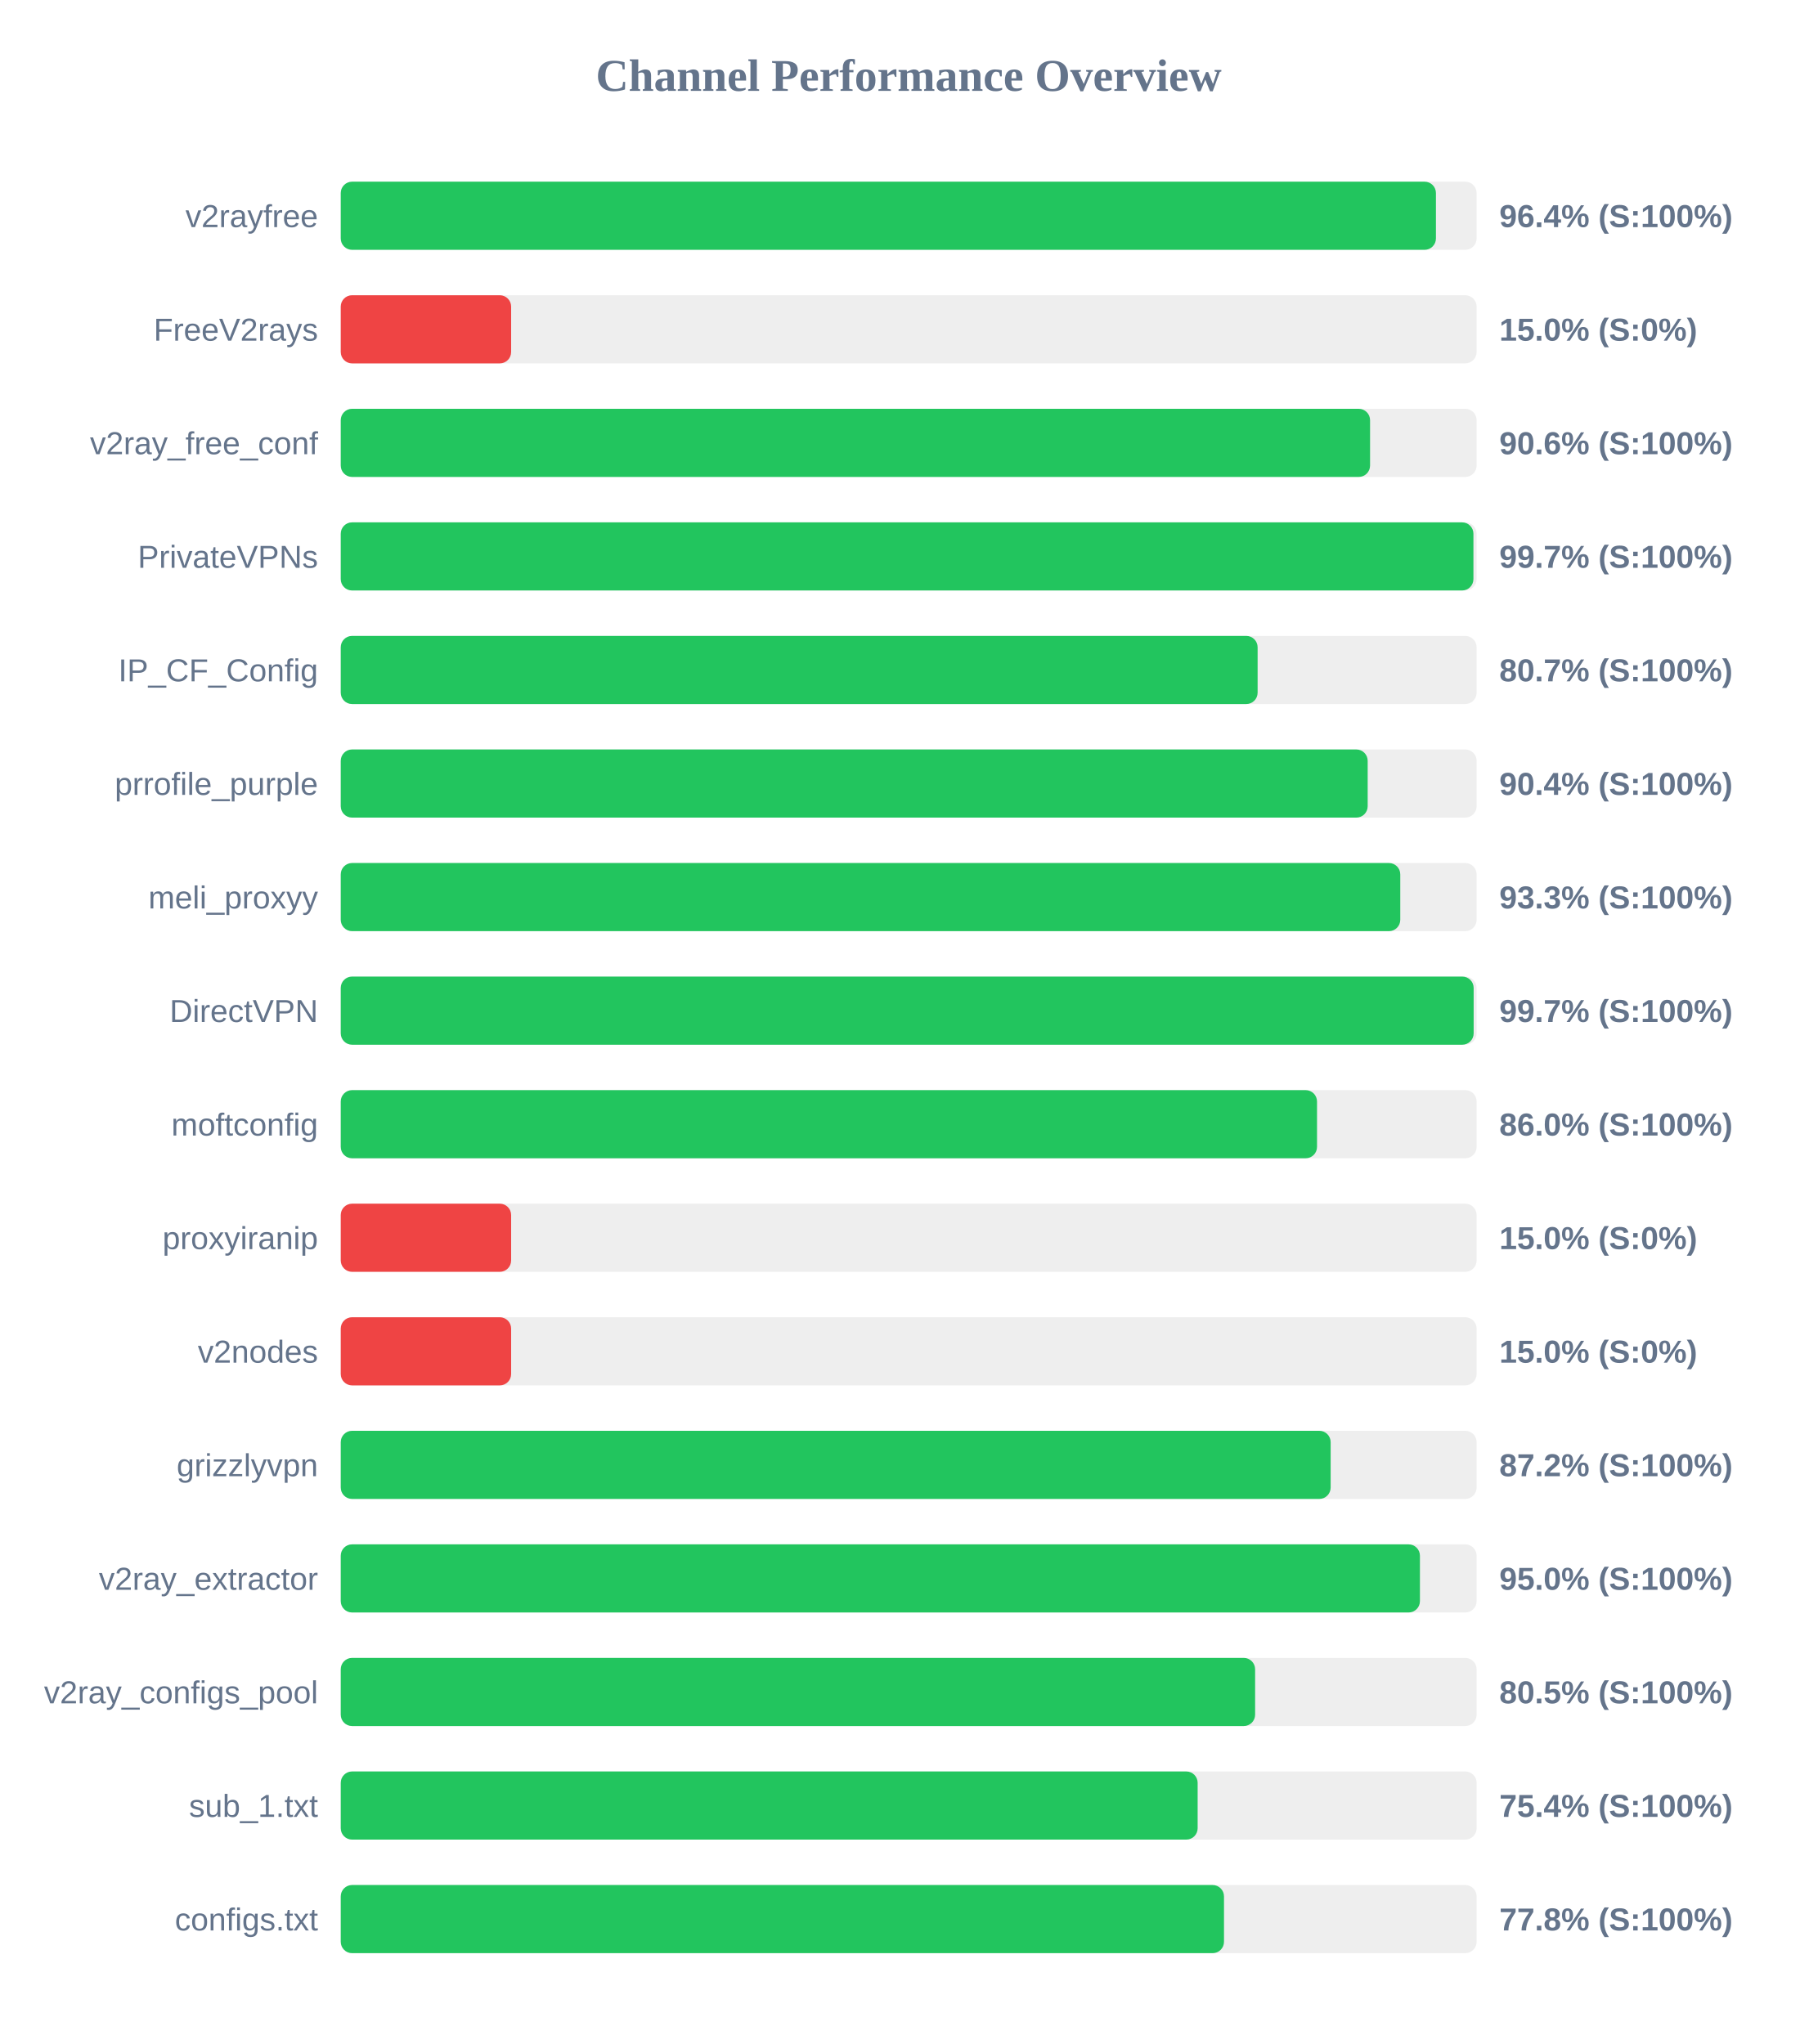
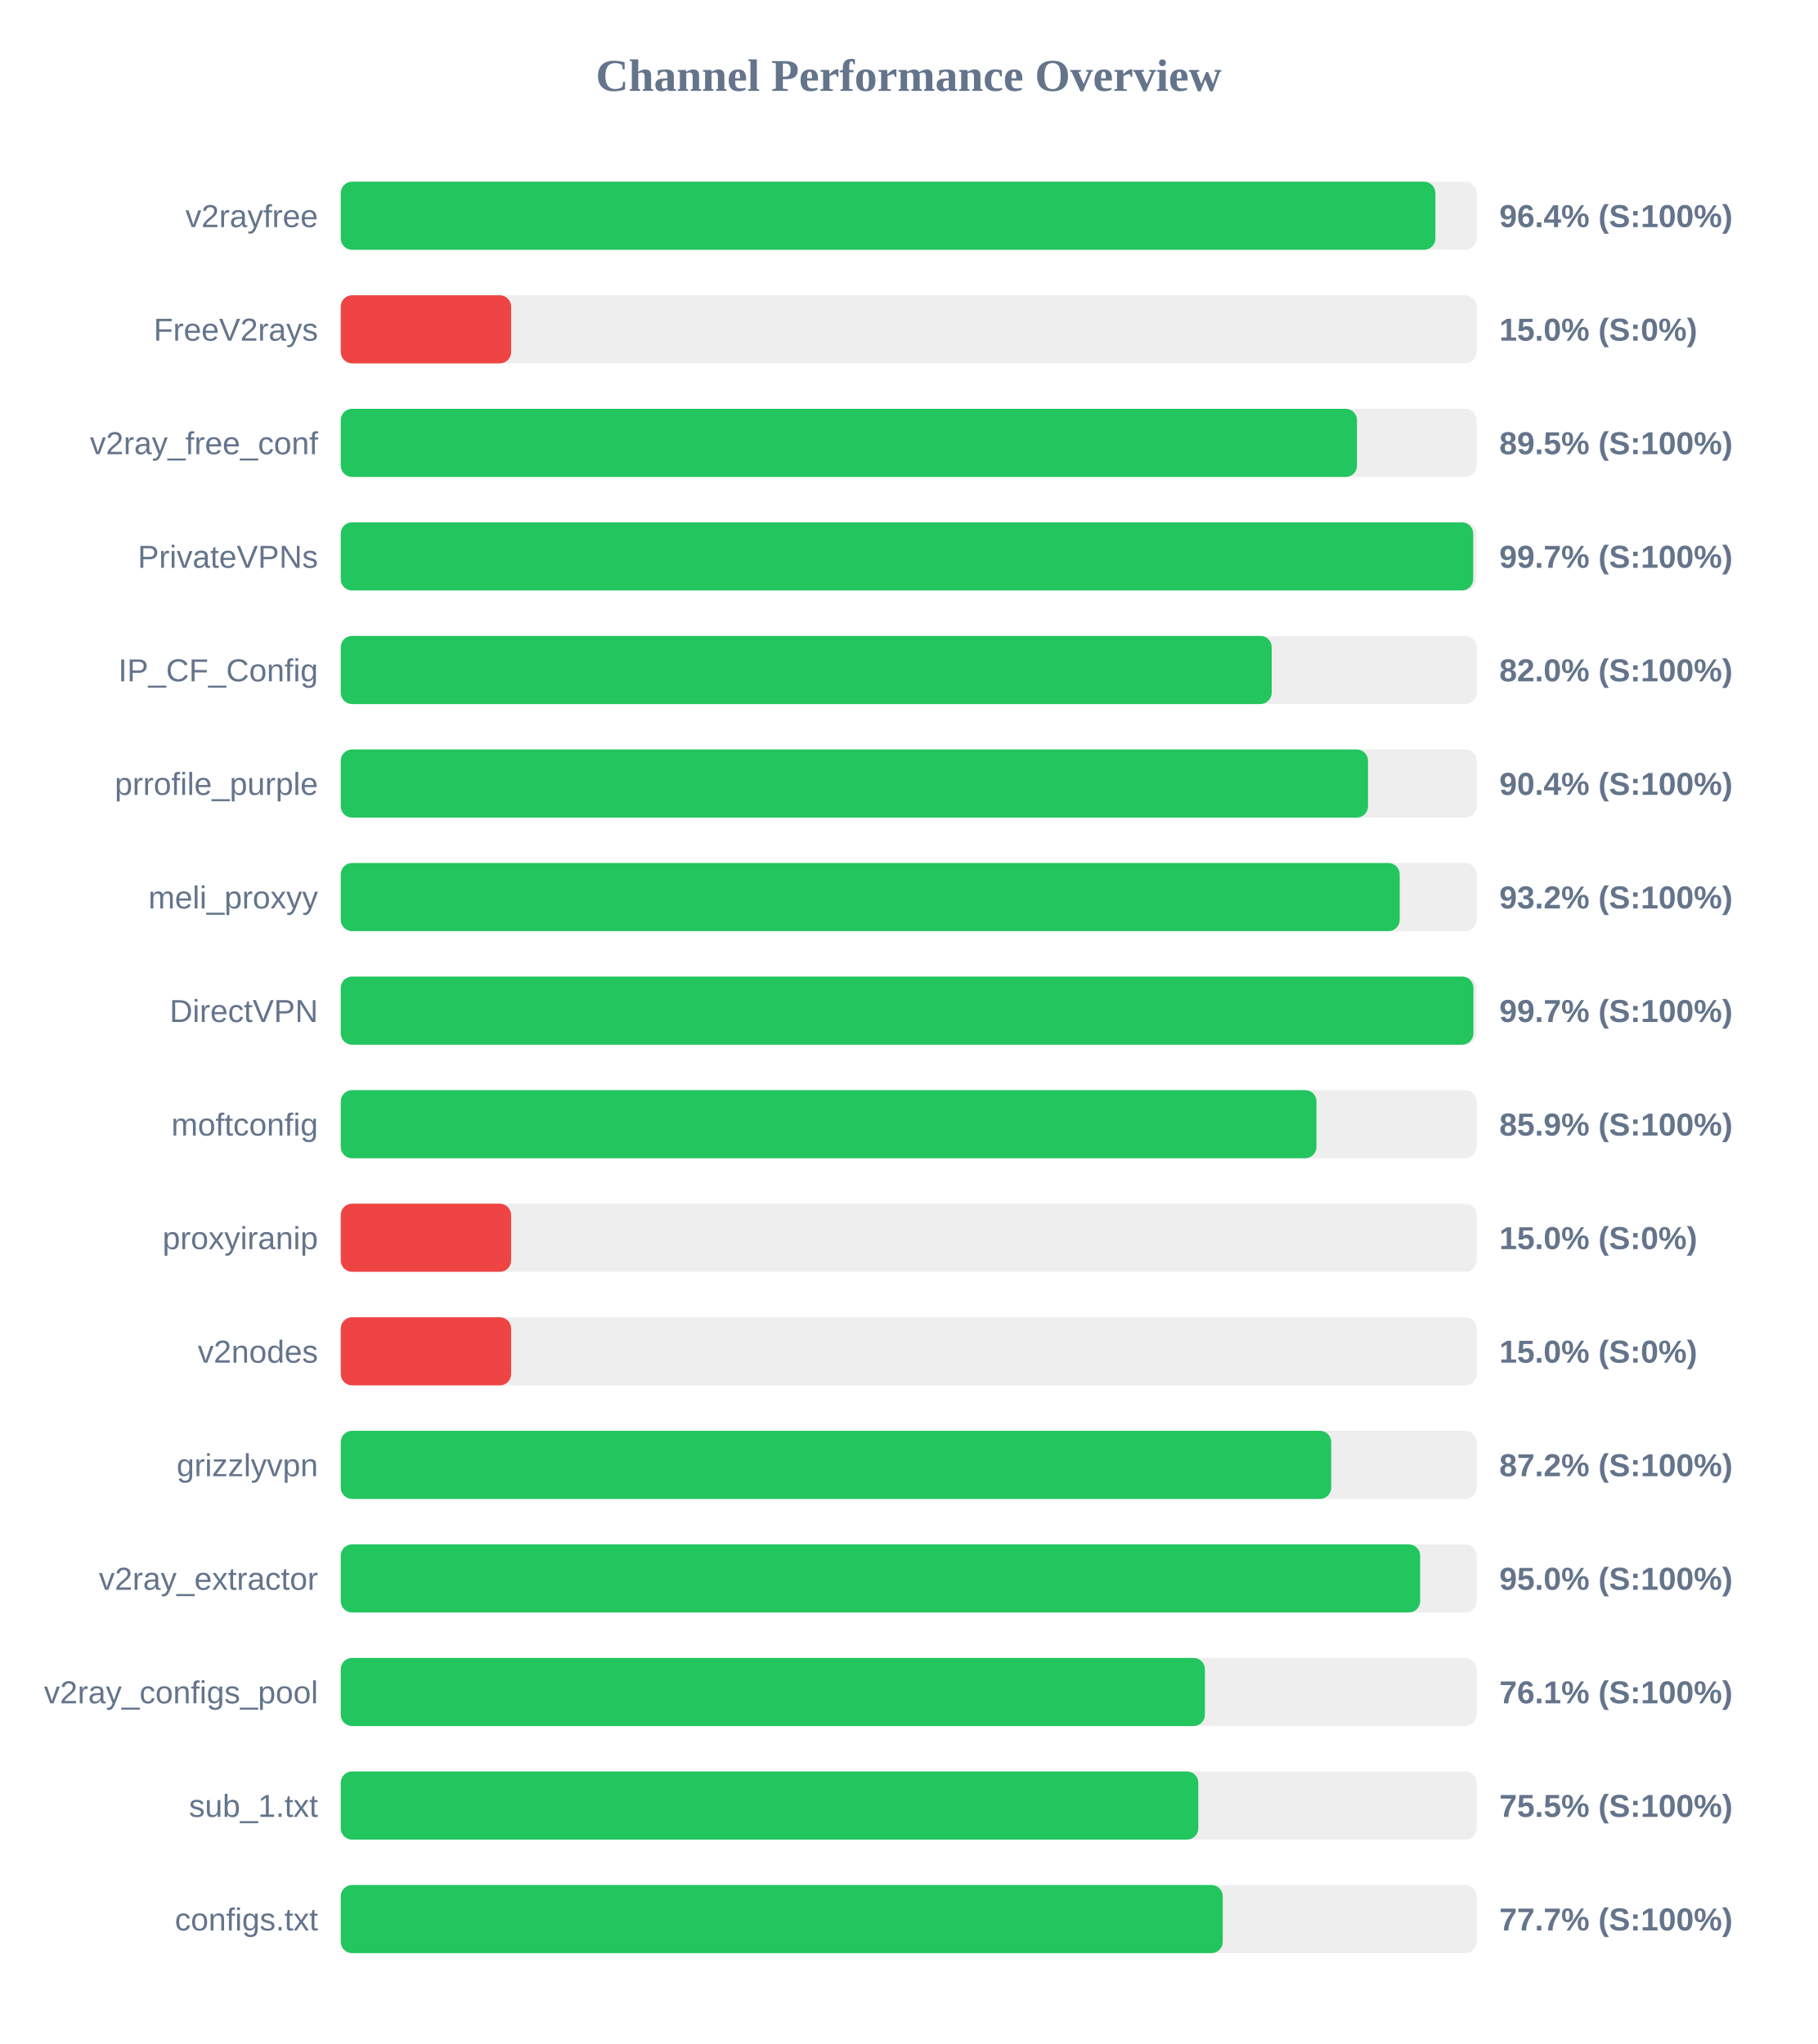
<svg xmlns="http://www.w3.org/2000/svg" width="800" height="900" version="1.1">
  <style>
        .row { font: 14px Arial; fill: #64748b; }
        .score { font: bold 14px Arial; fill: #64748b; }
    </style>
  <text x="400" y="40" text-anchor="middle" font-size="20px" font-weight="bold" fill="#64748b">Channel Performance Overview</text>
  <rect x="150" y="80" width="500" height="30" fill="#eee" rx="5" />
-   <rect x="150" y="80" width="482.1" height="30" fill="#22c55e" rx="5" />
+   <rect x="150" y="80" width="481.85" height="30" fill="#22c55e" rx="5" />
  <text x="140" y="100" text-anchor="end" class="row">v2rayfree</text>
  <text x="660" y="100" text-anchor="start" class="score">96.4% (S:100%)</text>
  <rect x="150" y="130" width="500" height="30" fill="#eee" rx="5" />
  <rect x="150" y="130" width="75.0" height="30" fill="#ef4444" rx="5" />
  <text x="140" y="150" text-anchor="end" class="row">FreeV2rays</text>
  <text x="660" y="150" text-anchor="start" class="score">15.0% (S:0%)</text>
  <rect x="150" y="180" width="500" height="30" fill="#eee" rx="5" />
-   <rect x="150" y="180" width="453.1" height="30" fill="#22c55e" rx="5" />
+   <rect x="150" y="180" width="447.35" height="30" fill="#22c55e" rx="5" />
  <text x="140" y="200" text-anchor="end" class="row">v2ray_free_conf</text>
-   <text x="660" y="200" text-anchor="start" class="score">90.6% (S:100%)</text>
+   <text x="660" y="200" text-anchor="start" class="score">89.5% (S:100%)</text>
  <rect x="150" y="230" width="500" height="30" fill="#eee" rx="5" />
-   <rect x="150" y="230" width="498.6" height="30" fill="#22c55e" rx="5" />
+   <rect x="150" y="230" width="498.5" height="30" fill="#22c55e" rx="5" />
  <text x="140" y="250" text-anchor="end" class="row">PrivateVPNs</text>
  <text x="660" y="250" text-anchor="start" class="score">99.7% (S:100%)</text>
  <rect x="150" y="280" width="500" height="30" fill="#eee" rx="5" />
-   <rect x="150" y="280" width="403.6" height="30" fill="#22c55e" rx="5" />
+   <rect x="150" y="280" width="409.8" height="30" fill="#22c55e" rx="5" />
  <text x="140" y="300" text-anchor="end" class="row">IP_CF_Config</text>
-   <text x="660" y="300" text-anchor="start" class="score">80.7% (S:100%)</text>
+   <text x="660" y="300" text-anchor="start" class="score">82.0% (S:100%)</text>
  <rect x="150" y="330" width="500" height="30" fill="#eee" rx="5" />
-   <rect x="150" y="330" width="452.05" height="30" fill="#22c55e" rx="5" />
+   <rect x="150" y="330" width="452.2" height="30" fill="#22c55e" rx="5" />
  <text x="140" y="350" text-anchor="end" class="row">prrofile_purple</text>
  <text x="660" y="350" text-anchor="start" class="score">90.4% (S:100%)</text>
  <rect x="150" y="380" width="500" height="30" fill="#eee" rx="5" />
-   <rect x="150" y="380" width="466.4" height="30" fill="#22c55e" rx="5" />
+   <rect x="150" y="380" width="466.15" height="30" fill="#22c55e" rx="5" />
  <text x="140" y="400" text-anchor="end" class="row">meli_proxyy</text>
-   <text x="660" y="400" text-anchor="start" class="score">93.3% (S:100%)</text>
+   <text x="660" y="400" text-anchor="start" class="score">93.2% (S:100%)</text>
  <rect x="150" y="430" width="500" height="30" fill="#eee" rx="5" />
-   <rect x="150" y="430" width="498.7" height="30" fill="#22c55e" rx="5" />
+   <rect x="150" y="430" width="498.6" height="30" fill="#22c55e" rx="5" />
  <text x="140" y="450" text-anchor="end" class="row">DirectVPN</text>
  <text x="660" y="450" text-anchor="start" class="score">99.7% (S:100%)</text>
  <rect x="150" y="480" width="500" height="30" fill="#eee" rx="5" />
-   <rect x="150" y="480" width="429.75" height="30" fill="#22c55e" rx="5" />
+   <rect x="150" y="480" width="429.5" height="30" fill="#22c55e" rx="5" />
  <text x="140" y="500" text-anchor="end" class="row">moftconfig</text>
-   <text x="660" y="500" text-anchor="start" class="score">86.0% (S:100%)</text>
+   <text x="660" y="500" text-anchor="start" class="score">85.9% (S:100%)</text>
  <rect x="150" y="530" width="500" height="30" fill="#eee" rx="5" />
  <rect x="150" y="530" width="75.0" height="30" fill="#ef4444" rx="5" />
  <text x="140" y="550" text-anchor="end" class="row">proxyiranip</text>
  <text x="660" y="550" text-anchor="start" class="score">15.0% (S:0%)</text>
  <rect x="150" y="580" width="500" height="30" fill="#eee" rx="5" />
  <rect x="150" y="580" width="75.0" height="30" fill="#ef4444" rx="5" />
  <text x="140" y="600" text-anchor="end" class="row">v2nodes</text>
  <text x="660" y="600" text-anchor="start" class="score">15.0% (S:0%)</text>
  <rect x="150" y="630" width="500" height="30" fill="#eee" rx="5" />
-   <rect x="150" y="630" width="435.75" height="30" fill="#22c55e" rx="5" />
+   <rect x="150" y="630" width="436.0" height="30" fill="#22c55e" rx="5" />
  <text x="140" y="650" text-anchor="end" class="row">grizzlyvpn</text>
  <text x="660" y="650" text-anchor="start" class="score">87.2% (S:100%)</text>
  <rect x="150" y="680" width="500" height="30" fill="#eee" rx="5" />
-   <rect x="150" y="680" width="475.05" height="30" fill="#22c55e" rx="5" />
+   <rect x="150" y="680" width="475.15" height="30" fill="#22c55e" rx="5" />
  <text x="140" y="700" text-anchor="end" class="row">v2ray_extractor</text>
  <text x="660" y="700" text-anchor="start" class="score">95.0% (S:100%)</text>
  <rect x="150" y="730" width="500" height="30" fill="#eee" rx="5" />
-   <rect x="150" y="730" width="402.5" height="30" fill="#22c55e" rx="5" />
+   <rect x="150" y="730" width="380.4" height="30" fill="#22c55e" rx="5" />
  <text x="140" y="750" text-anchor="end" class="row">v2ray_configs_pool</text>
-   <text x="660" y="750" text-anchor="start" class="score">80.5% (S:100%)</text>
+   <text x="660" y="750" text-anchor="start" class="score">76.1% (S:100%)</text>
  <rect x="150" y="780" width="500" height="30" fill="#eee" rx="5" />
-   <rect x="150" y="780" width="377.2" height="30" fill="#22c55e" rx="5" />
+   <rect x="150" y="780" width="377.5" height="30" fill="#22c55e" rx="5" />
  <text x="140" y="800" text-anchor="end" class="row">sub_1.txt</text>
-   <text x="660" y="800" text-anchor="start" class="score">75.4% (S:100%)</text>
+   <text x="660" y="800" text-anchor="start" class="score">75.5% (S:100%)</text>
  <rect x="150" y="830" width="500" height="30" fill="#eee" rx="5" />
-   <rect x="150" y="830" width="388.8" height="30" fill="#22c55e" rx="5" />
+   <rect x="150" y="830" width="388.25" height="30" fill="#22c55e" rx="5" />
  <text x="140" y="850" text-anchor="end" class="row">configs.txt</text>
-   <text x="660" y="850" text-anchor="start" class="score">77.8% (S:100%)</text>
+   <text x="660" y="850" text-anchor="start" class="score">77.7% (S:100%)</text>
</svg>
